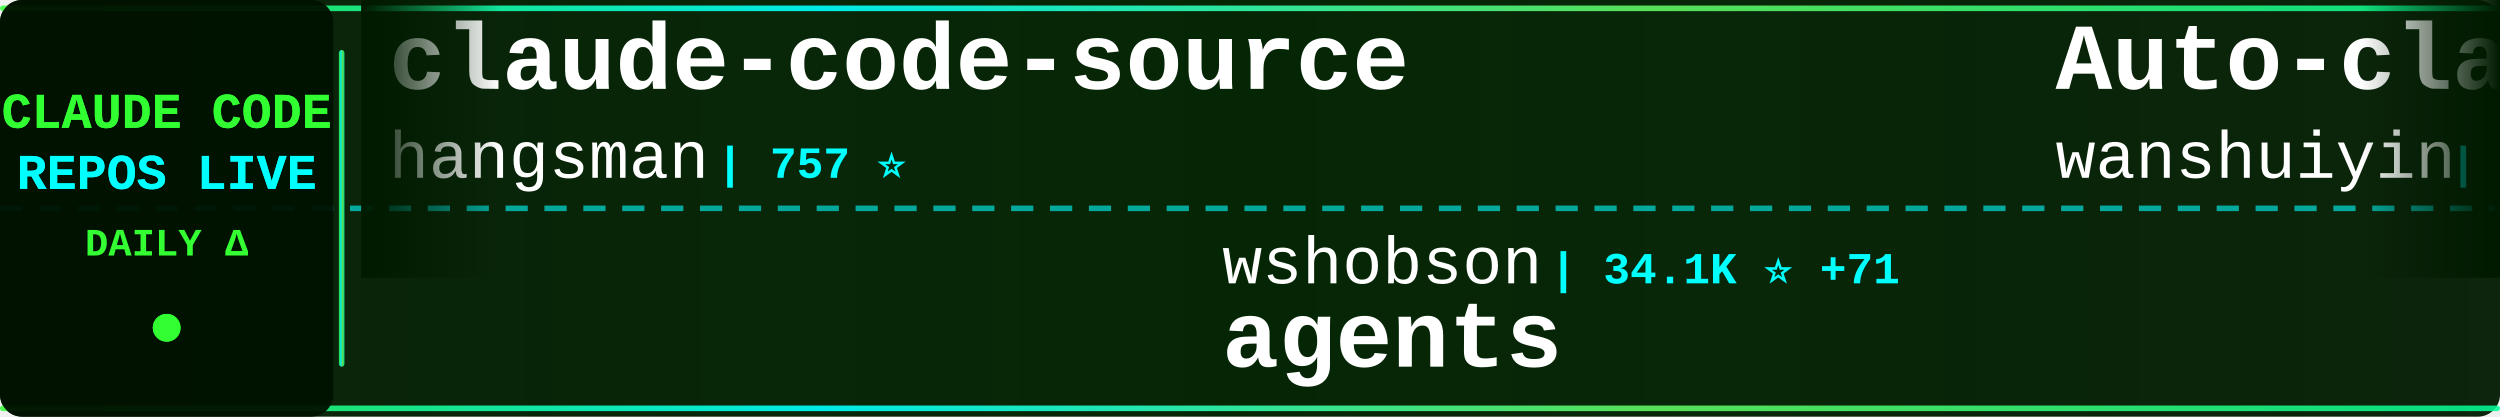
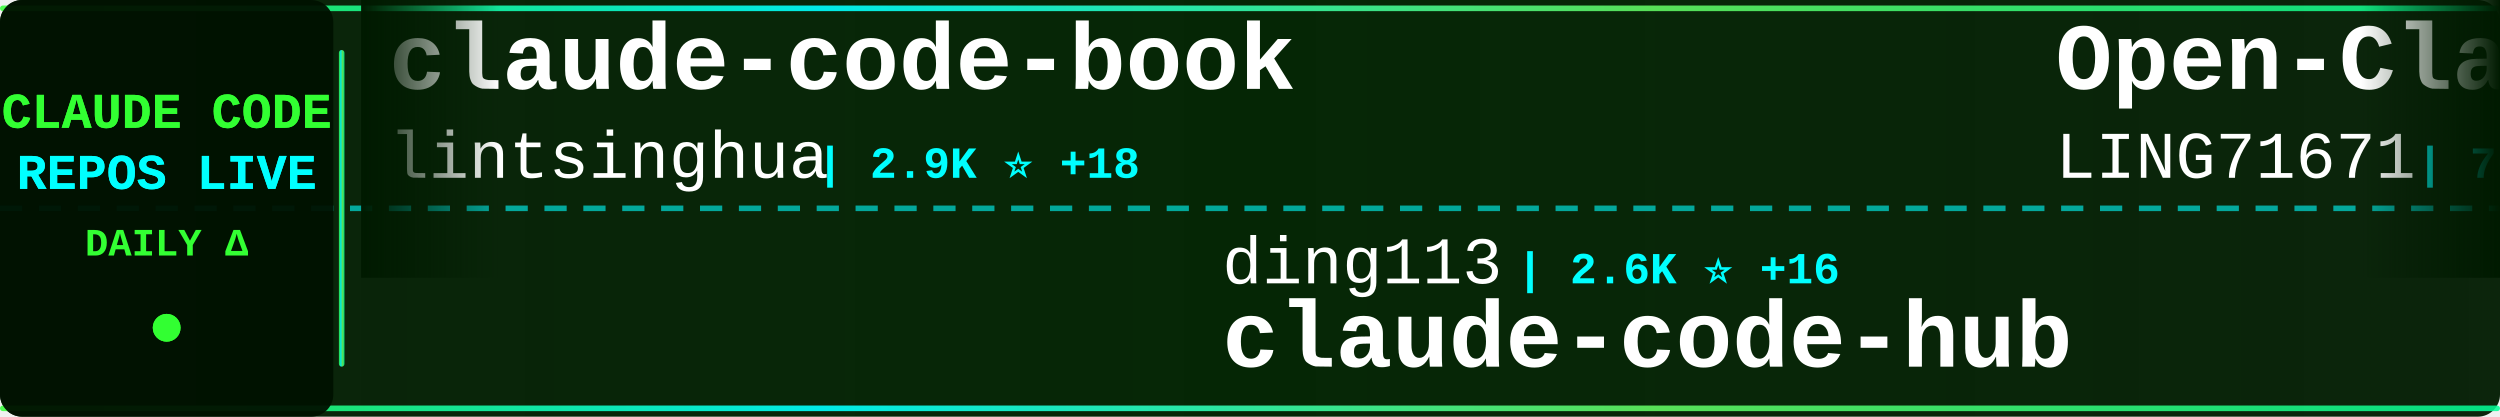
<svg xmlns="http://www.w3.org/2000/svg" width="900" height="150">
  <defs>
    <linearGradient id="tickerBg" x1="0%" y1="0%" x2="100%" y2="0%">
      <stop offset="0%" style="stop-color:#001a00;stop-opacity:0.95" />
      <stop offset="50%" style="stop-color:#002200;stop-opacity:0.98" />
      <stop offset="100%" style="stop-color:#001a00;stop-opacity:0.95" />
    </linearGradient>
    <linearGradient id="borderGrad" x1="0%" y1="0%" x2="100%" y2="0%">
      <stop offset="0%" style="stop-color:#33ff33;stop-opacity:0.85">
        <animate attributeName="stop-opacity" values="0.85;1;0.85" dur="2s" repeatCount="indefinite" />
      </stop>
      <stop offset="33%" style="stop-color:#00ffff;stop-opacity:0.9">
        <animate attributeName="stop-opacity" values="0.9;1;0.9" dur="2.2s" repeatCount="indefinite" />
      </stop>
      <stop offset="66%" style="stop-color:#66ff66;stop-opacity:0.85">
        <animate attributeName="stop-opacity" values="0.85;1;0.85" dur="1.8s" repeatCount="indefinite" />
      </stop>
      <stop offset="100%" style="stop-color:#00ff99;stop-opacity:0.85">
        <animate attributeName="stop-opacity" values="0.85;1;0.85" dur="2s" repeatCount="indefinite" />
      </stop>
    </linearGradient>
    <filter id="textGlow">
      <feGaussianBlur stdDeviation="0.1" result="coloredBlur" />
      <feMerge>
        <feMergeNode in="coloredBlur" />
        <feMergeNode in="SourceGraphic" />
      </feMerge>
    </filter>
    <filter id="metricGlow">
      <feGaussianBlur stdDeviation="0.2" result="coloredBlur" />
      <feMerge>
        <feMergeNode in="coloredBlur" />
        <feMergeNode in="SourceGraphic" />
      </feMerge>
    </filter>
    <linearGradient id="leftFade" x1="0%" y1="0%" x2="100%" y2="0%">
      <stop offset="0%" style="stop-color:#001a00;stop-opacity:1" />
      <stop offset="100%" style="stop-color:#001a00;stop-opacity:0" />
    </linearGradient>
    <linearGradient id="rightFade" x1="0%" y1="0%" x2="100%" y2="0%">
      <stop offset="0%" style="stop-color:#001a00;stop-opacity:0" />
      <stop offset="100%" style="stop-color:#001a00;stop-opacity:1" />
    </linearGradient>
  </defs>
  <rect width="900" height="150" fill="url(#tickerBg)" rx="8" />
  <rect x="0" y="2" width="900" height="2" fill="url(#borderGrad)" rx="1" />
  <rect x="0" y="146" width="900" height="2" fill="url(#borderGrad)" rx="1" />
  <line x1="0" y1="75" x2="900" y2="75" stroke="#00ffff" stroke-width="2" stroke-dasharray="8 6" opacity="0.6" />
  <rect x="0" y="0" width="120" height="150" fill="#001100" opacity="0.95" rx="8" />
  <text x="60" y="46" font-family="'Courier New', monospace" font-size="18" font-weight="bold" fill="#33ff33" text-anchor="middle" filter="url(#textGlow)">
    CLAUDE CODE
  </text>
  <text x="60" y="68" font-family="'Courier New', monospace" font-size="18" font-weight="bold" fill="#00ffff" text-anchor="middle" filter="url(#textGlow)">
    REPOS LIVE
  </text>
  <text x="60" y="92" font-family="'Courier New', monospace" font-size="14" font-weight="bold" fill="#33ff33" text-anchor="middle">
    DAILY Δ
  </text>
  <circle cx="60" cy="118" r="5" fill="#33ff33" filter="url(#metricGlow)">
    <animate attributeName="r" values="4;6;4" dur="1.5s" repeatCount="indefinite" />
    <animate attributeName="opacity" values="0.6;1;0.6" dur="1.5s" repeatCount="indefinite" />
  </circle>
  <rect x="122" y="18" width="2" height="114" fill="url(#borderGrad)" rx="1" />
  <clipPath id="tickerClip">
    <rect x="130" y="0" width="770" height="150" />
  </clipPath>
  <g clip-path="url(#tickerClip)">
    <g id="tickerItems">
      <animateTransform attributeName="transform" attributeType="XML" type="translate" from="0 0" to="-3000 0" dur="54s" repeatCount="indefinite" />
      <g transform="translate(0, 0)">
-         <text x="140" y="32" font-family="'Courier New', monospace" font-size="34" font-weight="bold" fill="#ffffff">claude-code-source</text>
-         <text x="140" y="64" font-family="'Courier New', monospace" font-size="24" font-weight="normal" fill="#ffffff" opacity="1.0">hangsman</text>
-         <text x="258" y="64" font-family="'Courier New', monospace" font-size="16" font-weight="bold" fill="#00ffff"> | 757 ⭐</text>
+         <text x="140" y="32" font-family="'Courier New', monospace" font-size="34" font-weight="bold" fill="#ffffff">claude-code-book</text>
+         <text x="140" y="64" font-family="'Courier New', monospace" font-size="24" font-weight="normal" fill="#ffffff" opacity="1.0">lintsinghua</text>
+         <text x="294" y="64" font-family="'Courier New', monospace" font-size="16" font-weight="bold" fill="#00ffff"> | 2.9K ⭐ +18</text>
      </g>
      <g transform="translate(300, 0)">
+         <text x="140" y="102" font-family="'Courier New', monospace" font-size="24" font-weight="normal" fill="#ffffff" opacity="1.0">ding113</text>
+         <text x="246" y="102" font-family="'Courier New', monospace" font-size="16" font-weight="bold" fill="#00ffff"> | 2.6K ⭐ +16</text>
+         <text x="140" y="132" font-family="'Courier New', monospace" font-size="34" font-weight="bold" fill="#ffffff">claude-code-hub</text>
+       </g>
+       <g transform="translate(600, 0)">
+         <text x="140" y="32" font-family="'Courier New', monospace" font-size="34" font-weight="bold" fill="#ffffff">Open-ClaudeCode</text>
+         <text x="140" y="64" font-family="'Courier New', monospace" font-size="24" font-weight="normal" fill="#ffffff" opacity="1.0">LING71671</text>
+         <text x="270" y="64" font-family="'Courier New', monospace" font-size="16" font-weight="bold" fill="#00ffff"> | 767 ⭐ +4</text>
+       </g>
+       <g transform="translate(900, 0)">
        <text x="140" y="102" font-family="'Courier New', monospace" font-size="24" font-weight="normal" fill="#ffffff" opacity="1.0">wshobson</text>
-         <text x="258" y="102" font-family="'Courier New', monospace" font-size="16" font-weight="bold" fill="#00ffff"> | 34.1K ⭐ +71</text>
+         <text x="258" y="102" font-family="'Courier New', monospace" font-size="16" font-weight="bold" fill="#00ffff"> | 34.1K ⭐ +75</text>
        <text x="140" y="132" font-family="'Courier New', monospace" font-size="34" font-weight="bold" fill="#ffffff">agents</text>
      </g>
-       <g transform="translate(600, 0)">
-         <text x="140" y="32" font-family="'Courier New', monospace" font-size="34" font-weight="bold" fill="#ffffff">Auto-claude-code-researc...</text>
-         <text x="140" y="64" font-family="'Courier New', monospace" font-size="24" font-weight="normal" fill="#ffffff" opacity="1.0">wanshuiyin</text>
-         <text x="282" y="64" font-family="'Courier New', monospace" font-size="16" font-weight="bold" fill="#00ffff"> | 7.2K ⭐ +59</text>
-       </g>
-       <g transform="translate(900, 0)">
-         <text x="140" y="102" font-family="'Courier New', monospace" font-size="24" font-weight="normal" fill="#ffffff" opacity="1.0">anthropics</text>
-         <text x="282" y="102" font-family="'Courier New', monospace" font-size="16" font-weight="bold" fill="#00ffff"> | 17.6K ⭐ +92</text>
-         <text x="140" y="132" font-family="'Courier New', monospace" font-size="34" font-weight="bold" fill="#ffffff">claude-plugins-official</text>
-       </g>
      <g transform="translate(1200, 0)">
-         <text x="140" y="32" font-family="'Courier New', monospace" font-size="34" font-weight="bold" fill="#ffffff">how-claude-code-works</text>
-         <text x="140" y="64" font-family="'Courier New', monospace" font-size="24" font-weight="normal" fill="#ffffff" opacity="1.0">Windy3f3f3f3f</text>
-         <text x="318" y="64" font-family="'Courier New', monospace" font-size="16" font-weight="bold" fill="#00ffff"> | 2.0K ⭐ +14</text>
+         <text x="140" y="32" font-family="'Courier New', monospace" font-size="34" font-weight="bold" fill="#ffffff">claude-code-showcase</text>
+         <text x="140" y="64" font-family="'Courier New', monospace" font-size="24" font-weight="normal" fill="#ffffff" opacity="1.0">ChrisWiles</text>
+         <text x="282" y="64" font-family="'Courier New', monospace" font-size="16" font-weight="bold" fill="#00ffff"> | 5.8K ⭐ +16</text>
      </g>
      <g transform="translate(1500, 0)">
-         <text x="140" y="102" font-family="'Courier New', monospace" font-size="24" font-weight="normal" fill="#ffffff" opacity="1.0">huangserva</text>
-         <text x="282" y="102" font-family="'Courier New', monospace" font-size="16" font-weight="bold" fill="#00ffff"> | 559 ⭐ +2</text>
-         <text x="140" y="132" font-family="'Courier New', monospace" font-size="34" font-weight="bold" fill="#ffffff">claude-code-cli</text>
+         <text x="140" y="102" font-family="'Courier New', monospace" font-size="24" font-weight="normal" fill="#ffffff" opacity="1.0">Piebald-AI</text>
+         <text x="282" y="102" font-family="'Courier New', monospace" font-size="16" font-weight="bold" fill="#00ffff"> | 9.3K ⭐ +70</text>
+         <text x="140" y="132" font-family="'Courier New', monospace" font-size="34" font-weight="bold" fill="#ffffff">claude-code-system-promp...</text>
      </g>
      <g transform="translate(1800, 0)">
-         <text x="140" y="32" font-family="'Courier New', monospace" font-size="34" font-weight="bold" fill="#ffffff">claude-code-router</text>
-         <text x="140" y="64" font-family="'Courier New', monospace" font-size="24" font-weight="normal" fill="#ffffff" opacity="1.0">musistudio</text>
-         <text x="282" y="64" font-family="'Courier New', monospace" font-size="16" font-weight="bold" fill="#00ffff"> | 32.7K ⭐ +70</text>
+         <text x="140" y="32" font-family="'Courier New', monospace" font-size="34" font-weight="bold" fill="#ffffff">happy</text>
+         <text x="140" y="64" font-family="'Courier New', monospace" font-size="24" font-weight="normal" fill="#ffffff" opacity="1.0">slopus</text>
+         <text x="234" y="64" font-family="'Courier New', monospace" font-size="16" font-weight="bold" fill="#00ffff"> | 19.0K ⭐ +71</text>
      </g>
      <g transform="translate(2100, 0)">
-         <text x="140" y="102" font-family="'Courier New', monospace" font-size="24" font-weight="normal" fill="#ffffff" opacity="1.0">pedrohcgs</text>
-         <text x="270" y="102" font-family="'Courier New', monospace" font-size="16" font-weight="bold" fill="#00ffff"> | 967 ⭐ +8</text>
-         <text x="140" y="132" font-family="'Courier New', monospace" font-size="34" font-weight="bold" fill="#ffffff">claude-code-my-workflow</text>
+         <text x="140" y="102" font-family="'Courier New', monospace" font-size="24" font-weight="normal" fill="#ffffff" opacity="1.0">zstmfhy</text>
+         <text x="246" y="102" font-family="'Courier New', monospace" font-size="16" font-weight="bold" fill="#00ffff"> | 191 ⭐</text>
+         <text x="140" y="132" font-family="'Courier New', monospace" font-size="34" font-weight="bold" fill="#ffffff">Claude-code</text>
      </g>
      <g transform="translate(2400, 0)">
-         <text x="140" y="32" font-family="'Courier New', monospace" font-size="34" font-weight="bold" fill="#ffffff">skills</text>
-         <text x="140" y="64" font-family="'Courier New', monospace" font-size="24" font-weight="normal" fill="#ffffff" opacity="1.0">anthropics</text>
-         <text x="282" y="64" font-family="'Courier New', monospace" font-size="16" font-weight="bold" fill="#00ffff"> | 122.2K ⭐ +666</text>
+         <text x="140" y="32" font-family="'Courier New', monospace" font-size="34" font-weight="bold" fill="#ffffff">claude_code_src</text>
+         <text x="140" y="64" font-family="'Courier New', monospace" font-size="24" font-weight="normal" fill="#ffffff" opacity="1.0">ponponon</text>
+         <text x="258" y="64" font-family="'Courier New', monospace" font-size="16" font-weight="bold" fill="#00ffff"> | 2.2K ⭐ +2</text>
      </g>
      <g transform="translate(2700, 0)">
-         <text x="140" y="102" font-family="'Courier New', monospace" font-size="24" font-weight="normal" fill="#ffffff" opacity="1.0">ChrisWiles</text>
-         <text x="282" y="102" font-family="'Courier New', monospace" font-size="16" font-weight="bold" fill="#00ffff"> | 5.8K ⭐ +15</text>
-         <text x="140" y="132" font-family="'Courier New', monospace" font-size="34" font-weight="bold" fill="#ffffff">claude-code-showcase</text>
+         <text x="140" y="102" font-family="'Courier New', monospace" font-size="24" font-weight="normal" fill="#ffffff" opacity="1.0">wanshuiyin</text>
+         <text x="282" y="102" font-family="'Courier New', monospace" font-size="16" font-weight="bold" fill="#00ffff"> | 7.2K ⭐ +64</text>
+         <text x="140" y="132" font-family="'Courier New', monospace" font-size="34" font-weight="bold" fill="#ffffff">Auto-claude-code-researc...</text>
      </g>
      <g transform="translate(3000, 0)">
-         <text x="140" y="32" font-family="'Courier New', monospace" font-size="34" font-weight="bold" fill="#ffffff">claude-code-source</text>
-         <text x="140" y="64" font-family="'Courier New', monospace" font-size="24" font-weight="normal" fill="#ffffff" opacity="1.0">hangsman</text>
-         <text x="258" y="64" font-family="'Courier New', monospace" font-size="16" font-weight="bold" fill="#00ffff"> | 757 ⭐</text>
+         <text x="140" y="32" font-family="'Courier New', monospace" font-size="34" font-weight="bold" fill="#ffffff">claude-code-book</text>
+         <text x="140" y="64" font-family="'Courier New', monospace" font-size="24" font-weight="normal" fill="#ffffff" opacity="1.0">lintsinghua</text>
+         <text x="294" y="64" font-family="'Courier New', monospace" font-size="16" font-weight="bold" fill="#00ffff"> | 2.9K ⭐ +18</text>
      </g>
      <g transform="translate(3300, 0)">
-         <text x="140" y="102" font-family="'Courier New', monospace" font-size="24" font-weight="normal" fill="#ffffff" opacity="1.0">wshobson</text>
-         <text x="258" y="102" font-family="'Courier New', monospace" font-size="16" font-weight="bold" fill="#00ffff"> | 34.1K ⭐ +71</text>
-         <text x="140" y="132" font-family="'Courier New', monospace" font-size="34" font-weight="bold" fill="#ffffff">agents</text>
+         <text x="140" y="102" font-family="'Courier New', monospace" font-size="24" font-weight="normal" fill="#ffffff" opacity="1.0">ding113</text>
+         <text x="246" y="102" font-family="'Courier New', monospace" font-size="16" font-weight="bold" fill="#00ffff"> | 2.6K ⭐ +16</text>
+         <text x="140" y="132" font-family="'Courier New', monospace" font-size="34" font-weight="bold" fill="#ffffff">claude-code-hub</text>
      </g>
      <g transform="translate(3600, 0)">
-         <text x="140" y="32" font-family="'Courier New', monospace" font-size="34" font-weight="bold" fill="#ffffff">Auto-claude-code-researc...</text>
-         <text x="140" y="64" font-family="'Courier New', monospace" font-size="24" font-weight="normal" fill="#ffffff" opacity="1.0">wanshuiyin</text>
-         <text x="282" y="64" font-family="'Courier New', monospace" font-size="16" font-weight="bold" fill="#00ffff"> | 7.2K ⭐ +59</text>
+         <text x="140" y="32" font-family="'Courier New', monospace" font-size="34" font-weight="bold" fill="#ffffff">Open-ClaudeCode</text>
+         <text x="140" y="64" font-family="'Courier New', monospace" font-size="24" font-weight="normal" fill="#ffffff" opacity="1.0">LING71671</text>
+         <text x="270" y="64" font-family="'Courier New', monospace" font-size="16" font-weight="bold" fill="#00ffff"> | 767 ⭐ +4</text>
      </g>
      <g transform="translate(3900, 0)">
-         <text x="140" y="102" font-family="'Courier New', monospace" font-size="24" font-weight="normal" fill="#ffffff" opacity="1.0">anthropics</text>
-         <text x="282" y="102" font-family="'Courier New', monospace" font-size="16" font-weight="bold" fill="#00ffff"> | 17.6K ⭐ +92</text>
-         <text x="140" y="132" font-family="'Courier New', monospace" font-size="34" font-weight="bold" fill="#ffffff">claude-plugins-official</text>
+         <text x="140" y="102" font-family="'Courier New', monospace" font-size="24" font-weight="normal" fill="#ffffff" opacity="1.0">wshobson</text>
+         <text x="258" y="102" font-family="'Courier New', monospace" font-size="16" font-weight="bold" fill="#00ffff"> | 34.1K ⭐ +75</text>
+         <text x="140" y="132" font-family="'Courier New', monospace" font-size="34" font-weight="bold" fill="#ffffff">agents</text>
      </g>
    </g>
  </g>
  <rect x="130" y="0" width="50" height="100" fill="url(#leftFade)" />
  <rect x="850" y="0" width="50" height="100" fill="url(#rightFade)" />
</svg>
